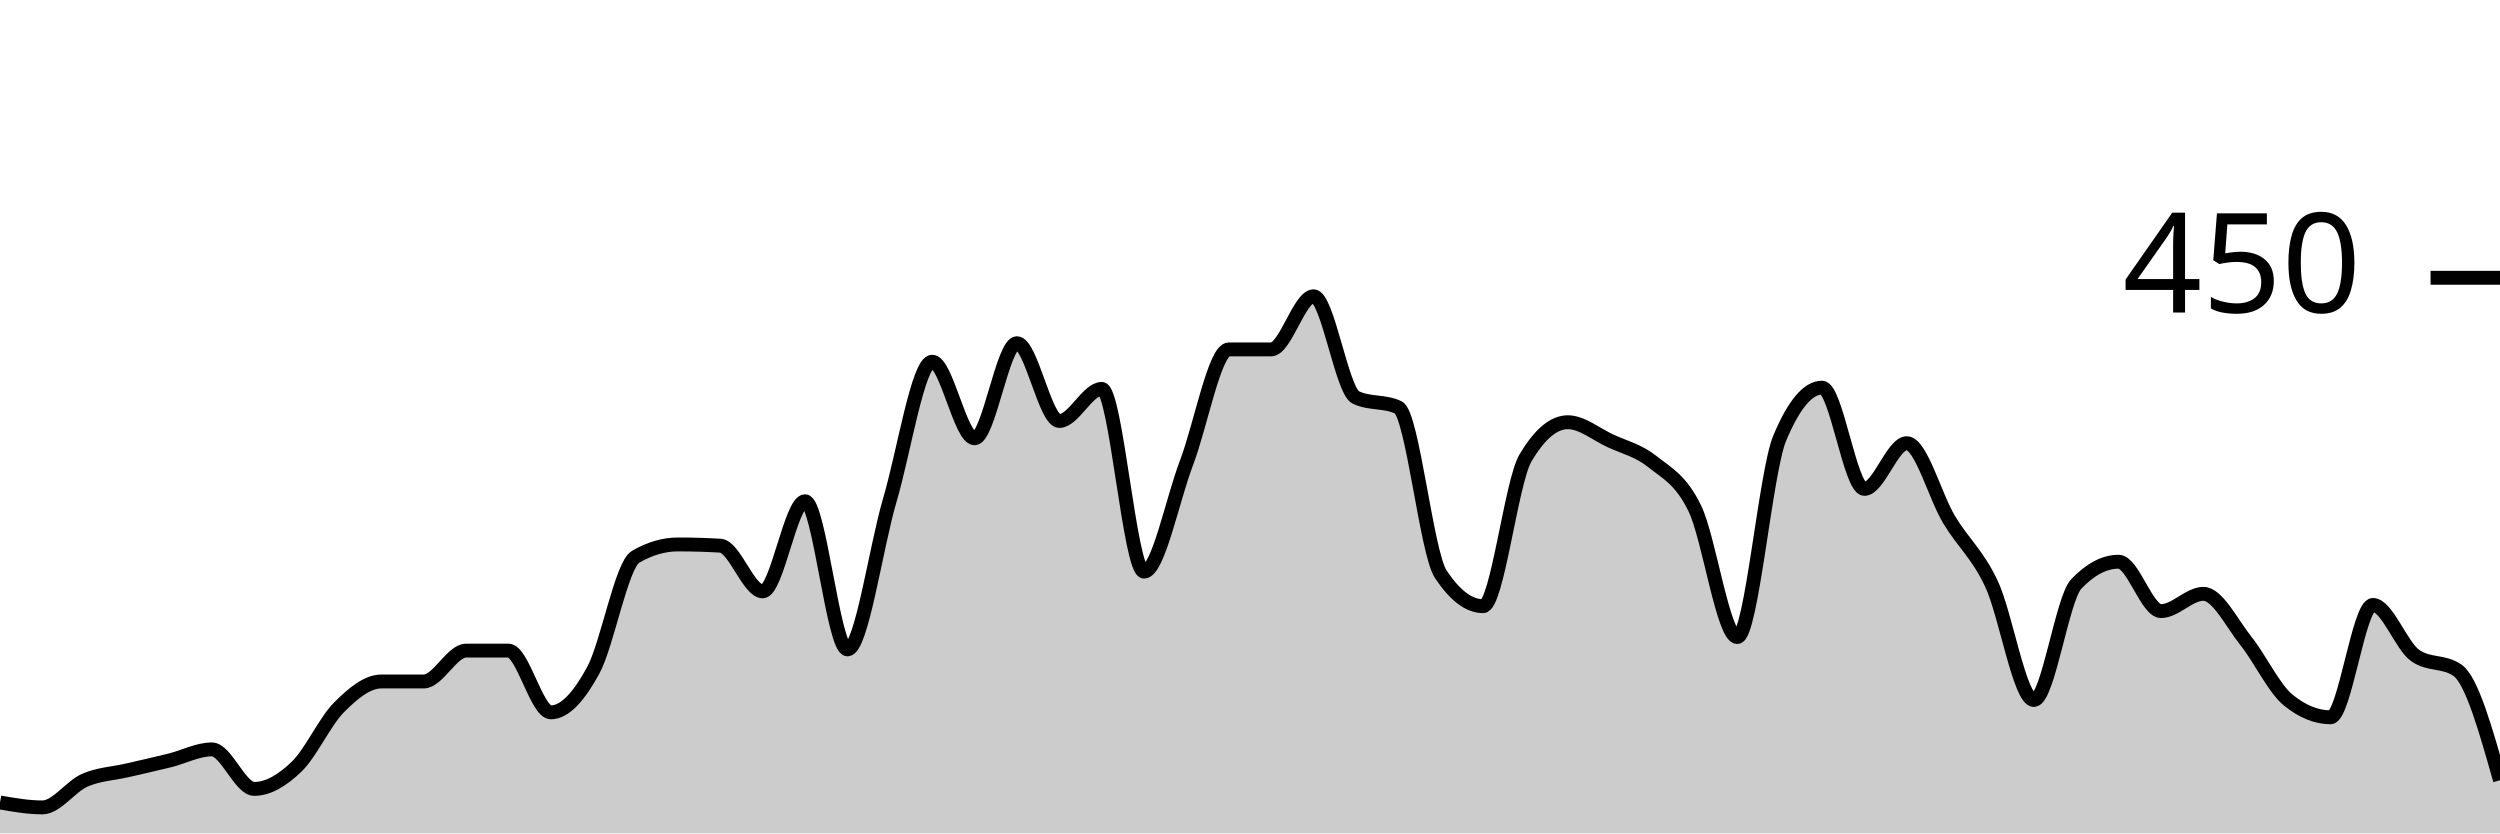
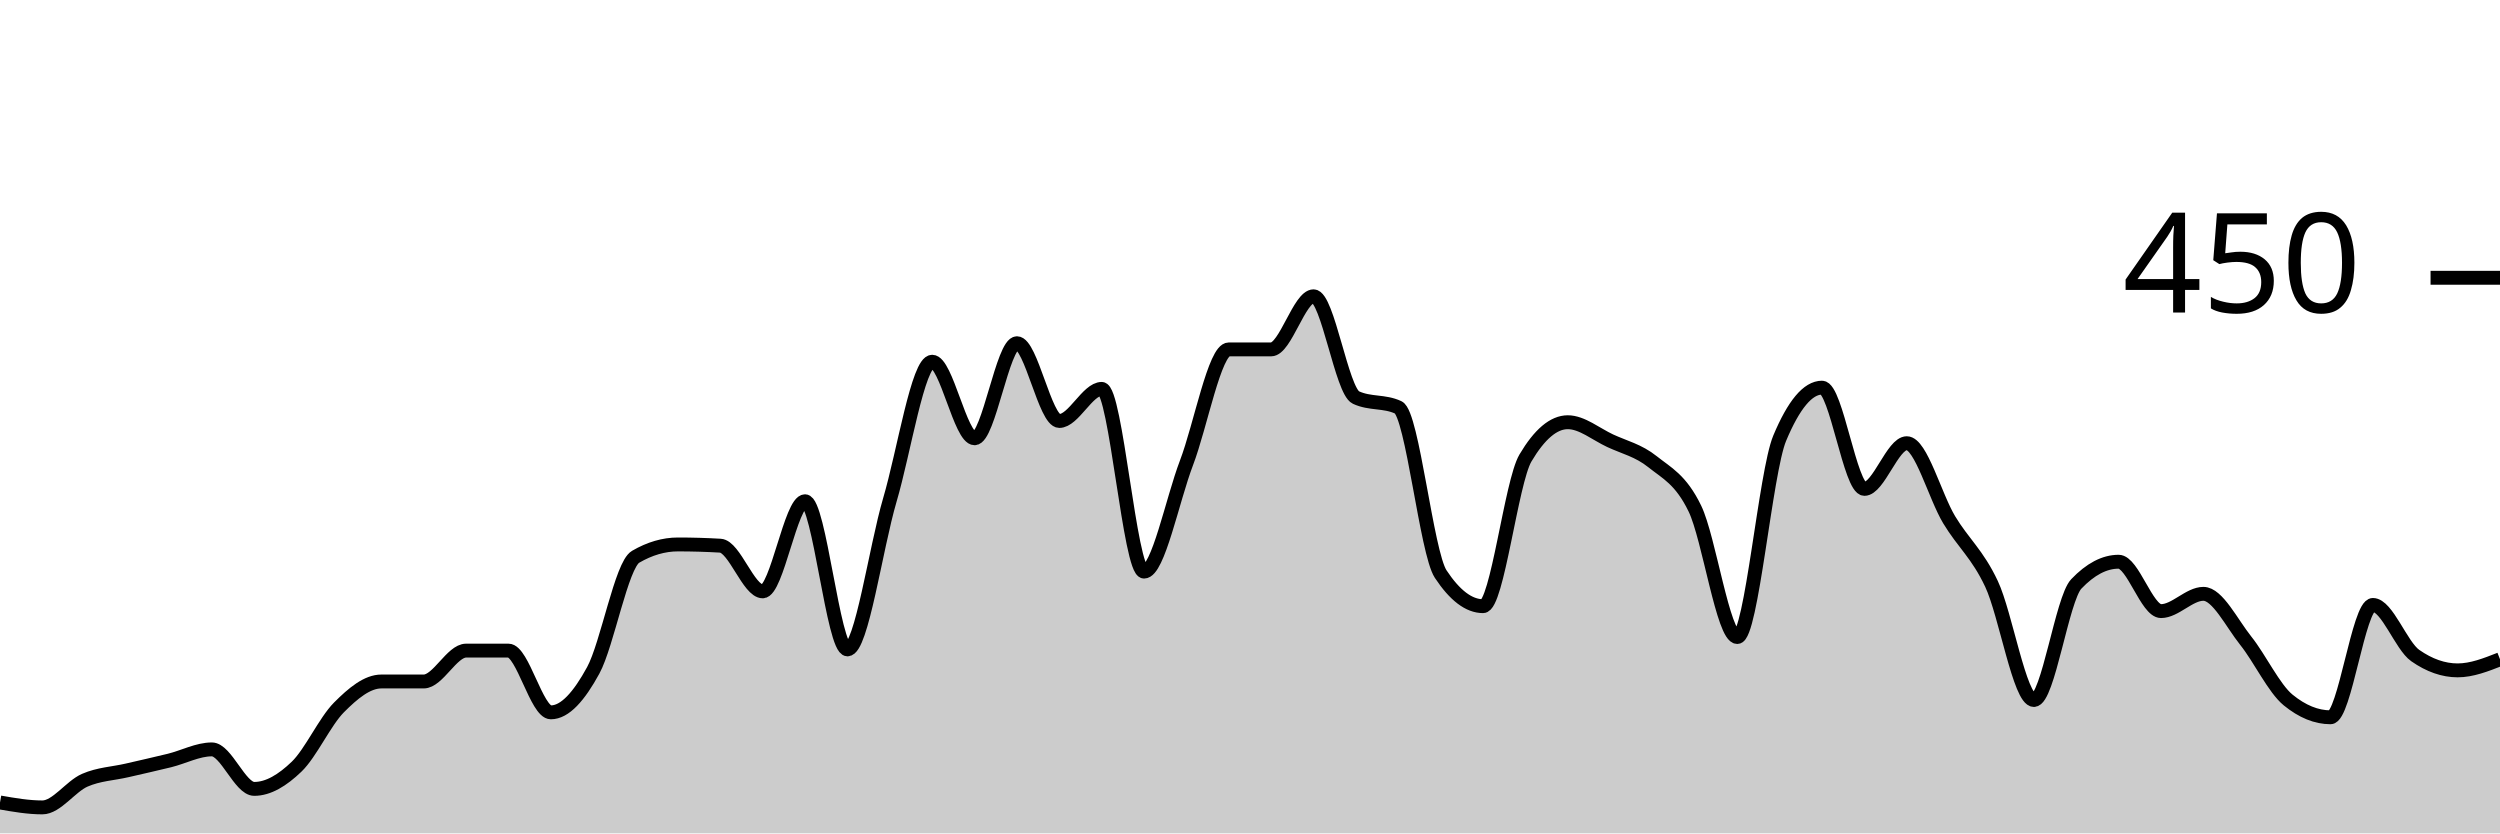
<svg xmlns="http://www.w3.org/2000/svg" viewBox="0 0 180 60">
  <g transform="translate(0,20)">
-     <path class="area" fill="rgba(0, 0, 0, 0.2)" d="M0,37.778C1.017,37.956,2.034,38.133,3.051,38.133C4.068,38.133,5.085,36.622,6.102,36.178C7.119,35.733,8.136,35.704,9.153,35.467C10.169,35.23,11.186,35.007,12.203,34.756C13.22,34.504,14.237,33.956,15.254,33.956C16.271,33.956,17.288,36.8,18.305,36.8C19.322,36.8,20.339,36.178,21.356,35.2C22.373,34.222,23.39,31.956,24.407,30.933C25.424,29.911,26.441,29.067,27.458,29.067C28.475,29.067,29.492,29.067,30.508,29.067C31.525,29.067,32.542,26.844,33.559,26.844C34.576,26.844,35.593,26.844,36.61,26.844C37.627,26.844,38.644,31.289,39.661,31.289C40.678,31.289,41.695,30.133,42.712,28.267C43.729,26.4,44.746,20.681,45.763,20.089C46.78,19.496,47.797,19.2,48.814,19.2C49.831,19.2,50.847,19.23,51.864,19.289C52.881,19.348,53.898,22.578,54.915,22.578C55.932,22.578,56.949,16.089,57.966,16.089C58.983,16.089,60,26.756,61.017,26.756C62.034,26.756,63.051,19.452,64.068,16C65.085,12.548,66.102,6.044,67.119,6.044C68.136,6.044,69.153,11.556,70.169,11.556C71.186,11.556,72.203,4.711,73.22,4.711C74.237,4.711,75.254,10.311,76.271,10.311C77.288,10.311,78.305,8,79.322,8C80.339,8,81.356,21.156,82.373,21.156C83.39,21.156,84.407,16,85.424,13.333C86.441,10.667,87.458,5.156,88.475,5.156C89.492,5.156,90.508,5.156,91.525,5.156C92.542,5.156,93.559,1.333,94.576,1.333C95.593,1.333,96.61,8.148,97.627,8.622C98.644,9.096,99.661,8.859,100.678,9.333C101.695,9.807,102.712,19.793,103.729,21.333C104.746,22.874,105.763,23.644,106.78,23.644C107.797,23.644,108.814,14.696,109.831,12.978C110.847,11.259,111.864,10.4,112.881,10.4C113.898,10.4,114.915,11.259,115.932,11.733C116.949,12.207,117.966,12.43,118.983,13.244C120,14.059,121.017,14.519,122.034,16.622C123.051,18.726,124.068,25.867,125.085,25.867C126.102,25.867,127.119,13.985,128.136,11.556C129.153,9.126,130.169,7.911,131.186,7.911C132.203,7.911,133.22,15.2,134.237,15.2C135.254,15.2,136.271,11.911,137.288,11.911C138.305,11.911,139.322,15.733,140.339,17.422C141.356,19.111,142.373,19.881,143.39,22.044C144.407,24.207,145.424,30.4,146.441,30.4C147.458,30.4,148.475,23.111,149.492,22.044C150.508,20.978,151.525,20.444,152.542,20.444C153.559,20.444,154.576,24,155.593,24C156.61,24,157.627,22.756,158.644,22.756C159.661,22.756,160.678,24.859,161.695,26.133C162.712,27.407,163.729,29.57,164.746,30.4C165.763,31.23,166.78,31.644,167.797,31.644C168.814,31.644,169.831,23.556,170.847,23.556C171.864,23.556,172.881,26.489,173.898,27.2C174.915,27.911,175.932,27.556,176.949,28.267C177.966,28.978,178.983,32.578,180,36.178L180,40C178.983,40,177.966,40,176.949,40C175.932,40,174.915,40,173.898,40C172.881,40,171.864,40,170.847,40C169.831,40,168.814,40,167.797,40C166.78,40,165.763,40,164.746,40C163.729,40,162.712,40,161.695,40C160.678,40,159.661,40,158.644,40C157.627,40,156.61,40,155.593,40C154.576,40,153.559,40,152.542,40C151.525,40,150.508,40,149.492,40C148.475,40,147.458,40,146.441,40C145.424,40,144.407,40,143.39,40C142.373,40,141.356,40,140.339,40C139.322,40,138.305,40,137.288,40C136.271,40,135.254,40,134.237,40C133.22,40,132.203,40,131.186,40C130.169,40,129.153,40,128.136,40C127.119,40,126.102,40,125.085,40C124.068,40,123.051,40,122.034,40C121.017,40,120,40,118.983,40C117.966,40,116.949,40,115.932,40C114.915,40,113.898,40,112.881,40C111.864,40,110.847,40,109.831,40C108.814,40,107.797,40,106.78,40C105.763,40,104.746,40,103.729,40C102.712,40,101.695,40,100.678,40C99.661,40,98.644,40,97.627,40C96.61,40,95.593,40,94.576,40C93.559,40,92.542,40,91.525,40C90.508,40,89.492,40,88.475,40C87.458,40,86.441,40,85.424,40C84.407,40,83.39,40,82.373,40C81.356,40,80.339,40,79.322,40C78.305,40,77.288,40,76.271,40C75.254,40,74.237,40,73.22,40C72.203,40,71.186,40,70.169,40C69.153,40,68.136,40,67.119,40C66.102,40,65.085,40,64.068,40C63.051,40,62.034,40,61.017,40C60,40,58.983,40,57.966,40C56.949,40,55.932,40,54.915,40C53.898,40,52.881,40,51.864,40C50.847,40,49.831,40,48.814,40C47.797,40,46.78,40,45.763,40C44.746,40,43.729,40,42.712,40C41.695,40,40.678,40,39.661,40C38.644,40,37.627,40,36.61,40C35.593,40,34.576,40,33.559,40C32.542,40,31.525,40,30.508,40C29.492,40,28.475,40,27.458,40C26.441,40,25.424,40,24.407,40C23.39,40,22.373,40,21.356,40C20.339,40,19.322,40,18.305,40C17.288,40,16.271,40,15.254,40C14.237,40,13.22,40,12.203,40C11.186,40,10.169,40,9.153,40C8.136,40,7.119,40,6.102,40C5.085,40,4.068,40,3.051,40C2.034,40,1.017,40,0,40Z" />
-     <path class="line" stroke="black" fill="none" d="M0,37.778C1.017,37.956,2.034,38.133,3.051,38.133C4.068,38.133,5.085,36.622,6.102,36.178C7.119,35.733,8.136,35.704,9.153,35.467C10.169,35.23,11.186,35.007,12.203,34.756C13.22,34.504,14.237,33.956,15.254,33.956C16.271,33.956,17.288,36.8,18.305,36.8C19.322,36.8,20.339,36.178,21.356,35.2C22.373,34.222,23.39,31.956,24.407,30.933C25.424,29.911,26.441,29.067,27.458,29.067C28.475,29.067,29.492,29.067,30.508,29.067C31.525,29.067,32.542,26.844,33.559,26.844C34.576,26.844,35.593,26.844,36.61,26.844C37.627,26.844,38.644,31.289,39.661,31.289C40.678,31.289,41.695,30.133,42.712,28.267C43.729,26.4,44.746,20.681,45.763,20.089C46.78,19.496,47.797,19.2,48.814,19.2C49.831,19.2,50.847,19.23,51.864,19.289C52.881,19.348,53.898,22.578,54.915,22.578C55.932,22.578,56.949,16.089,57.966,16.089C58.983,16.089,60,26.756,61.017,26.756C62.034,26.756,63.051,19.452,64.068,16C65.085,12.548,66.102,6.044,67.119,6.044C68.136,6.044,69.153,11.556,70.169,11.556C71.186,11.556,72.203,4.711,73.22,4.711C74.237,4.711,75.254,10.311,76.271,10.311C77.288,10.311,78.305,8,79.322,8C80.339,8,81.356,21.156,82.373,21.156C83.39,21.156,84.407,16,85.424,13.333C86.441,10.667,87.458,5.156,88.475,5.156C89.492,5.156,90.508,5.156,91.525,5.156C92.542,5.156,93.559,1.333,94.576,1.333C95.593,1.333,96.61,8.148,97.627,8.622C98.644,9.096,99.661,8.859,100.678,9.333C101.695,9.807,102.712,19.793,103.729,21.333C104.746,22.874,105.763,23.644,106.78,23.644C107.797,23.644,108.814,14.696,109.831,12.978C110.847,11.259,111.864,10.4,112.881,10.4C113.898,10.4,114.915,11.259,115.932,11.733C116.949,12.207,117.966,12.43,118.983,13.244C120,14.059,121.017,14.519,122.034,16.622C123.051,18.726,124.068,25.867,125.085,25.867C126.102,25.867,127.119,13.985,128.136,11.556C129.153,9.126,130.169,7.911,131.186,7.911C132.203,7.911,133.22,15.2,134.237,15.2C135.254,15.2,136.271,11.911,137.288,11.911C138.305,11.911,139.322,15.733,140.339,17.422C141.356,19.111,142.373,19.881,143.39,22.044C144.407,24.207,145.424,30.4,146.441,30.4C147.458,30.4,148.475,23.111,149.492,22.044C150.508,20.978,151.525,20.444,152.542,20.444C153.559,20.444,154.576,24,155.593,24C156.61,24,157.627,22.756,158.644,22.756C159.661,22.756,160.678,24.859,161.695,26.133C162.712,27.407,163.729,29.57,164.746,30.4C165.763,31.23,166.78,31.644,167.797,31.644C168.814,31.644,169.831,23.556,170.847,23.556C171.864,23.556,172.881,26.489,173.898,27.2C174.915,27.911,175.932,27.556,176.949,28.267C177.966,28.978,178.983,32.578,180,36.178" />
+     <path class="area" fill="rgba(0, 0, 0, 0.2)" d="M0,37.778C1.017,37.956,2.034,38.133,3.051,38.133C4.068,38.133,5.085,36.622,6.102,36.178C7.119,35.733,8.136,35.704,9.153,35.467C10.169,35.23,11.186,35.007,12.203,34.756C13.22,34.504,14.237,33.956,15.254,33.956C16.271,33.956,17.288,36.8,18.305,36.8C19.322,36.8,20.339,36.178,21.356,35.2C22.373,34.222,23.39,31.956,24.407,30.933C25.424,29.911,26.441,29.067,27.458,29.067C28.475,29.067,29.492,29.067,30.508,29.067C31.525,29.067,32.542,26.844,33.559,26.844C34.576,26.844,35.593,26.844,36.61,26.844C37.627,26.844,38.644,31.289,39.661,31.289C40.678,31.289,41.695,30.133,42.712,28.267C43.729,26.4,44.746,20.681,45.763,20.089C46.78,19.496,47.797,19.2,48.814,19.2C49.831,19.2,50.847,19.23,51.864,19.289C52.881,19.348,53.898,22.578,54.915,22.578C55.932,22.578,56.949,16.089,57.966,16.089C58.983,16.089,60,26.756,61.017,26.756C62.034,26.756,63.051,19.452,64.068,16C65.085,12.548,66.102,6.044,67.119,6.044C68.136,6.044,69.153,11.556,70.169,11.556C71.186,11.556,72.203,4.711,73.22,4.711C74.237,4.711,75.254,10.311,76.271,10.311C77.288,10.311,78.305,8,79.322,8C80.339,8,81.356,21.156,82.373,21.156C83.39,21.156,84.407,16,85.424,13.333C86.441,10.667,87.458,5.156,88.475,5.156C89.492,5.156,90.508,5.156,91.525,5.156C92.542,5.156,93.559,1.333,94.576,1.333C95.593,1.333,96.61,8.148,97.627,8.622C98.644,9.096,99.661,8.859,100.678,9.333C101.695,9.807,102.712,19.793,103.729,21.333C104.746,22.874,105.763,23.644,106.78,23.644C107.797,23.644,108.814,14.696,109.831,12.978C110.847,11.259,111.864,10.4,112.881,10.4C113.898,10.4,114.915,11.259,115.932,11.733C116.949,12.207,117.966,12.43,118.983,13.244C120,14.059,121.017,14.519,122.034,16.622C123.051,18.726,124.068,25.867,125.085,25.867C126.102,25.867,127.119,13.985,128.136,11.556C129.153,9.126,130.169,7.911,131.186,7.911C132.203,7.911,133.22,15.2,134.237,15.2C135.254,15.2,136.271,11.911,137.288,11.911C138.305,11.911,139.322,15.733,140.339,17.422C141.356,19.111,142.373,19.881,143.39,22.044C144.407,24.207,145.424,30.4,146.441,30.4C147.458,30.4,148.475,23.111,149.492,22.044C150.508,20.978,151.525,20.444,152.542,20.444C153.559,20.444,154.576,24,155.593,24C156.61,24,157.627,22.756,158.644,22.756C159.661,22.756,160.678,24.859,161.695,26.133C162.712,27.407,163.729,29.57,164.746,30.4C165.763,31.23,166.78,31.644,167.797,31.644C168.814,31.644,169.831,23.556,170.847,23.556C171.864,23.556,172.881,26.489,173.898,27.2C174.915,27.911,175.932,28.267,176.949,28.267C177.966,28.267,178.983,27.867,180,27.467L180,40C178.983,40,177.966,40,176.949,40C175.932,40,174.915,40,173.898,40C172.881,40,171.864,40,170.847,40C169.831,40,168.814,40,167.797,40C166.78,40,165.763,40,164.746,40C163.729,40,162.712,40,161.695,40C160.678,40,159.661,40,158.644,40C157.627,40,156.61,40,155.593,40C154.576,40,153.559,40,152.542,40C151.525,40,150.508,40,149.492,40C148.475,40,147.458,40,146.441,40C145.424,40,144.407,40,143.39,40C142.373,40,141.356,40,140.339,40C139.322,40,138.305,40,137.288,40C136.271,40,135.254,40,134.237,40C133.22,40,132.203,40,131.186,40C130.169,40,129.153,40,128.136,40C127.119,40,126.102,40,125.085,40C124.068,40,123.051,40,122.034,40C121.017,40,120,40,118.983,40C117.966,40,116.949,40,115.932,40C114.915,40,113.898,40,112.881,40C111.864,40,110.847,40,109.831,40C108.814,40,107.797,40,106.78,40C105.763,40,104.746,40,103.729,40C102.712,40,101.695,40,100.678,40C99.661,40,98.644,40,97.627,40C96.61,40,95.593,40,94.576,40C93.559,40,92.542,40,91.525,40C90.508,40,89.492,40,88.475,40C87.458,40,86.441,40,85.424,40C84.407,40,83.39,40,82.373,40C81.356,40,80.339,40,79.322,40C78.305,40,77.288,40,76.271,40C75.254,40,74.237,40,73.22,40C72.203,40,71.186,40,70.169,40C69.153,40,68.136,40,67.119,40C66.102,40,65.085,40,64.068,40C63.051,40,62.034,40,61.017,40C60,40,58.983,40,57.966,40C56.949,40,55.932,40,54.915,40C53.898,40,52.881,40,51.864,40C50.847,40,49.831,40,48.814,40C47.797,40,46.78,40,45.763,40C44.746,40,43.729,40,42.712,40C41.695,40,40.678,40,39.661,40C38.644,40,37.627,40,36.61,40C35.593,40,34.576,40,33.559,40C32.542,40,31.525,40,30.508,40C29.492,40,28.475,40,27.458,40C26.441,40,25.424,40,24.407,40C23.39,40,22.373,40,21.356,40C20.339,40,19.322,40,18.305,40C17.288,40,16.271,40,15.254,40C14.237,40,13.22,40,12.203,40C11.186,40,10.169,40,9.153,40C8.136,40,7.119,40,6.102,40C5.085,40,4.068,40,3.051,40C2.034,40,1.017,40,0,40Z" />
+     <path class="line" stroke="black" fill="none" d="M0,37.778C1.017,37.956,2.034,38.133,3.051,38.133C4.068,38.133,5.085,36.622,6.102,36.178C7.119,35.733,8.136,35.704,9.153,35.467C10.169,35.23,11.186,35.007,12.203,34.756C13.22,34.504,14.237,33.956,15.254,33.956C16.271,33.956,17.288,36.8,18.305,36.8C19.322,36.8,20.339,36.178,21.356,35.2C22.373,34.222,23.39,31.956,24.407,30.933C25.424,29.911,26.441,29.067,27.458,29.067C28.475,29.067,29.492,29.067,30.508,29.067C31.525,29.067,32.542,26.844,33.559,26.844C34.576,26.844,35.593,26.844,36.61,26.844C37.627,26.844,38.644,31.289,39.661,31.289C40.678,31.289,41.695,30.133,42.712,28.267C43.729,26.4,44.746,20.681,45.763,20.089C46.78,19.496,47.797,19.2,48.814,19.2C49.831,19.2,50.847,19.23,51.864,19.289C52.881,19.348,53.898,22.578,54.915,22.578C55.932,22.578,56.949,16.089,57.966,16.089C58.983,16.089,60,26.756,61.017,26.756C62.034,26.756,63.051,19.452,64.068,16C65.085,12.548,66.102,6.044,67.119,6.044C68.136,6.044,69.153,11.556,70.169,11.556C71.186,11.556,72.203,4.711,73.22,4.711C74.237,4.711,75.254,10.311,76.271,10.311C77.288,10.311,78.305,8,79.322,8C80.339,8,81.356,21.156,82.373,21.156C83.39,21.156,84.407,16,85.424,13.333C86.441,10.667,87.458,5.156,88.475,5.156C89.492,5.156,90.508,5.156,91.525,5.156C92.542,5.156,93.559,1.333,94.576,1.333C95.593,1.333,96.61,8.148,97.627,8.622C98.644,9.096,99.661,8.859,100.678,9.333C101.695,9.807,102.712,19.793,103.729,21.333C104.746,22.874,105.763,23.644,106.78,23.644C107.797,23.644,108.814,14.696,109.831,12.978C110.847,11.259,111.864,10.4,112.881,10.4C113.898,10.4,114.915,11.259,115.932,11.733C116.949,12.207,117.966,12.43,118.983,13.244C120,14.059,121.017,14.519,122.034,16.622C123.051,18.726,124.068,25.867,125.085,25.867C126.102,25.867,127.119,13.985,128.136,11.556C129.153,9.126,130.169,7.911,131.186,7.911C132.203,7.911,133.22,15.2,134.237,15.2C135.254,15.2,136.271,11.911,137.288,11.911C138.305,11.911,139.322,15.733,140.339,17.422C141.356,19.111,142.373,19.881,143.39,22.044C144.407,24.207,145.424,30.4,146.441,30.4C147.458,30.4,148.475,23.111,149.492,22.044C150.508,20.978,151.525,20.444,152.542,20.444C153.559,20.444,154.576,24,155.593,24C156.61,24,157.627,22.756,158.644,22.756C159.661,22.756,160.678,24.859,161.695,26.133C162.712,27.407,163.729,29.57,164.746,30.4C165.763,31.23,166.78,31.644,167.797,31.644C168.814,31.644,169.831,23.556,170.847,23.556C171.864,23.556,172.881,26.489,173.898,27.2C174.915,27.911,175.932,28.267,176.949,28.267C177.966,28.267,178.983,27.867,180,27.467" />
    <path class="axis-ceiling" stroke-width="1" stroke="black" fill="none" d="M175,0L180,0" />
    <text class="axis-ceiling-label" font-family="sans-serif" text-anchor="end" font-size="10px" x="170" y="2.5">450</text>
  </g>
</svg>
